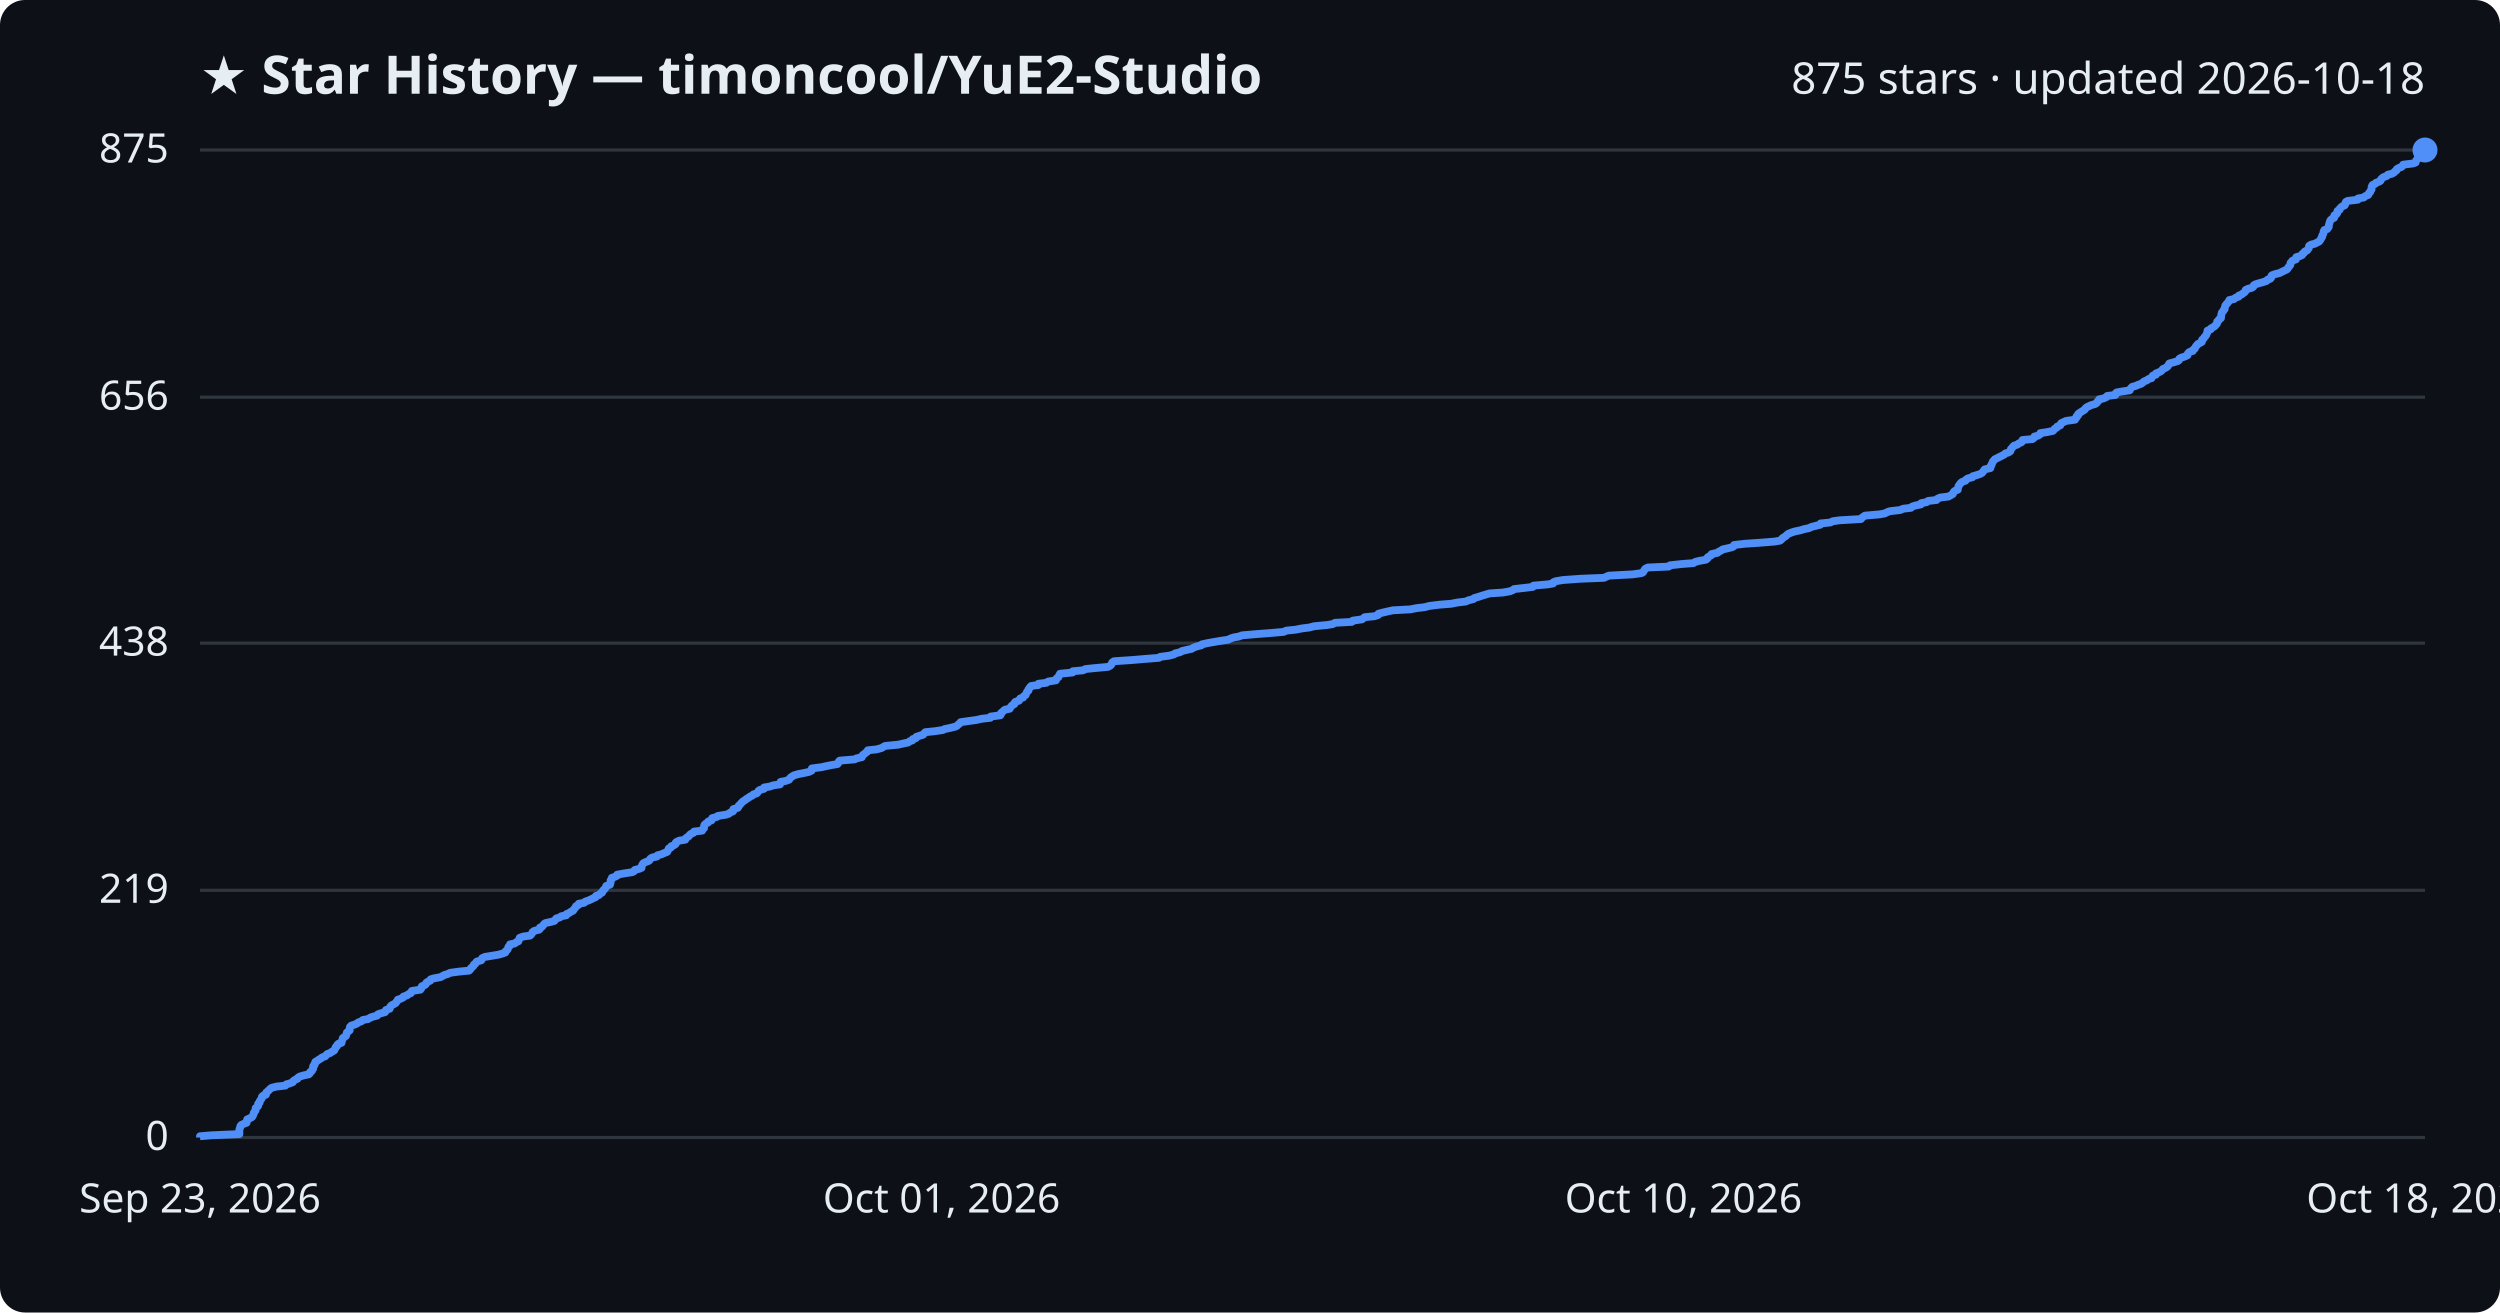
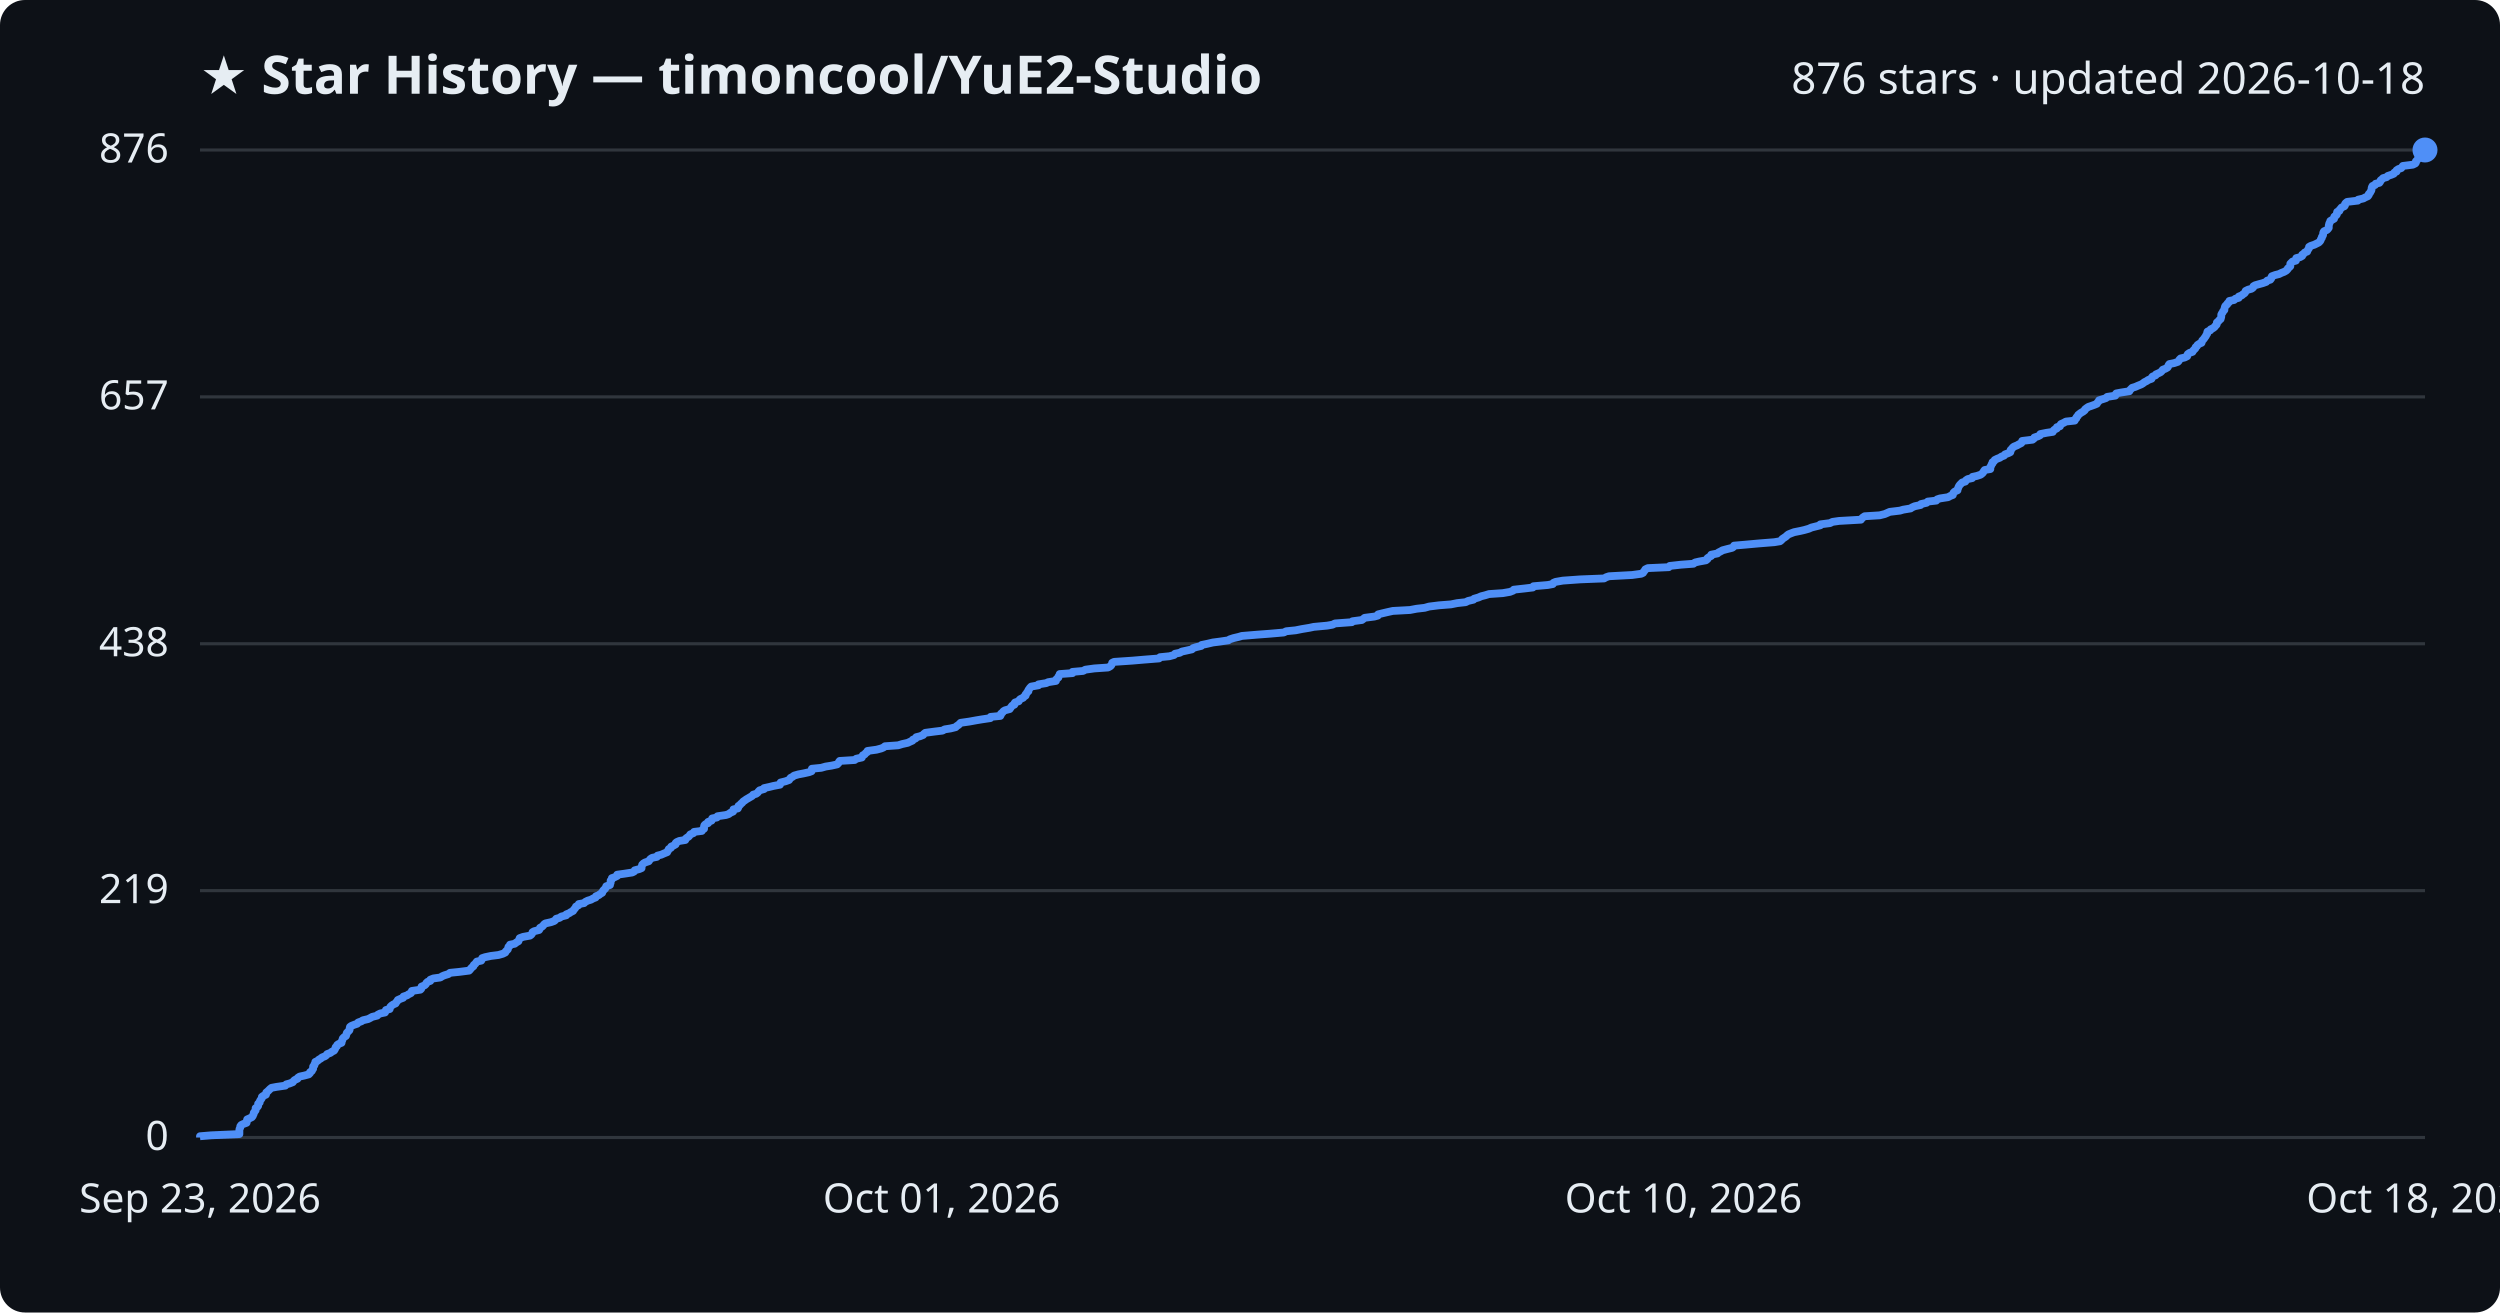
<svg xmlns="http://www.w3.org/2000/svg" viewBox="0 0 800 420" font-family="Segoe UI, sans-serif">
  <rect width="800" height="420" fill="#0d1117" rx="8" />
  <text x="64" y="30" fill="#e6edf3" font-size="17" font-weight="700">★ Star History — timoncool/YuE2-Studio</text>
-   <text x="776" y="30" fill="#e6edf3" font-size="14" text-anchor="end">875 stars · updated 2026-10-18</text>
+   <text x="776" y="30" fill="#e6edf3" font-size="14" text-anchor="end">876 stars · updated 2026-10-18</text>
  <line x1="64" y1="364.0" x2="776" y2="364.0" stroke="#30363d" stroke-width="1" />
  <text x="54" y="368.0" fill="#e6edf3" font-size="13" text-anchor="end">0</text>
-   <line x1="64" y1="284.9" x2="776" y2="284.9" stroke="#30363d" stroke-width="1" />
-   <text x="54" y="288.9" fill="#e6edf3" font-size="13" text-anchor="end">219</text>
-   <line x1="64" y1="205.8" x2="776" y2="205.8" stroke="#30363d" stroke-width="1" />
-   <text x="54" y="209.8" fill="#e6edf3" font-size="13" text-anchor="end">438</text>
-   <line x1="64" y1="127.1" x2="776" y2="127.1" stroke="#30363d" stroke-width="1" />
-   <text x="54" y="131.1" fill="#e6edf3" font-size="13" text-anchor="end">656</text>
+   <line x1="64" y1="285.0" x2="776" y2="285.0" stroke="#30363d" stroke-width="1" />
+   <text x="54" y="289.0" fill="#e6edf3" font-size="13" text-anchor="end">219</text>
+   <line x1="64" y1="206.0" x2="776" y2="206.0" stroke="#30363d" stroke-width="1" />
+   <text x="54" y="210.0" fill="#e6edf3" font-size="13" text-anchor="end">438</text>
+   <line x1="64" y1="127.0" x2="776" y2="127.0" stroke="#30363d" stroke-width="1" />
+   <text x="54" y="131.0" fill="#e6edf3" font-size="13" text-anchor="end">657</text>
  <line x1="64" y1="48.0" x2="776" y2="48.0" stroke="#30363d" stroke-width="1" />
-   <text x="54" y="52.0" fill="#e6edf3" font-size="13" text-anchor="end">875</text>
-   <path d="M64.0,364.0 L64.0,363.6 L67.6,363.3 L76.6,362.9 L76.6,362.6 L76.6,362.2 L76.6,361.8 L76.6,361.5 L76.7,361.1 L76.9,360.7 L76.9,360.4 L77.2,360.0 L77.8,359.7 L78.9,359.3 L79.0,358.9 L79.0,358.6 L79.1,358.2 L79.8,357.9 L80.6,357.5 L80.9,357.1 L81.0,356.8 L81.2,356.4 L81.2,356.1 L81.5,355.7 L81.8,355.3 L81.8,355.0 L81.8,354.6 L82.3,354.2 L82.6,353.9 L82.6,353.5 L82.6,353.2 L83.1,352.8 L83.1,352.4 L83.3,352.1 L83.6,351.7 L83.8,351.4 L83.8,351.0 L84.2,350.6 L85.1,350.3 L85.2,349.9 L85.2,349.6 L85.7,349.2 L86.1,348.8 L86.4,348.5 L86.9,348.1 L88.5,347.7 L91.3,347.4 L91.6,347.0 L92.7,346.7 L93.7,346.3 L93.9,345.9 L94.3,345.6 L95.2,345.2 L95.3,344.9 L95.9,344.5 L97.3,344.1 L98.8,343.8 L99.2,343.4 L99.2,343.1 L99.8,342.7 L99.9,342.3 L100.2,342.0 L100.2,341.6 L100.2,341.2 L100.6,340.9 L100.6,340.5 L100.9,340.2 L100.9,339.8 L101.6,339.4 L102.0,339.1 L102.7,338.7 L103.0,338.4 L104.1,338.0 L104.4,337.6 L104.7,337.3 L105.8,336.9 L106.1,336.6 L106.9,336.2 L107.1,335.8 L107.3,335.5 L107.4,335.1 L107.9,334.7 L107.9,334.4 L108.3,334.0 L109.3,333.7 L109.3,333.3 L109.5,332.9 L109.6,332.6 L109.7,332.2 L110.1,331.9 L110.7,331.5 L110.8,331.1 L110.9,330.8 L111.0,330.4 L111.4,330.1 L111.9,329.7 L111.9,329.3 L111.9,329.0 L112.0,328.6 L112.4,328.2 L113.4,327.9 L114.3,327.5 L114.6,327.2 L115.7,326.8 L116.1,326.4 L117.8,326.1 L118.4,325.7 L119.1,325.4 L120.7,325.0 L120.9,324.6 L121.7,324.3 L123.2,323.9 L123.4,323.6 L123.5,323.2 L124.7,322.8 L124.8,322.5 L124.9,322.1 L125.3,321.7 L125.9,321.4 L126.6,321.0 L126.8,320.7 L127.1,320.3 L127.3,319.9 L128.2,319.6 L129.0,319.2 L129.1,318.9 L130.3,318.5 L130.7,318.1 L131.5,317.8 L131.7,317.4 L131.8,317.1 L134.5,316.7 L134.8,316.3 L134.8,316.0 L135.0,315.6 L136.0,315.2 L136.3,314.9 L136.4,314.5 L136.8,314.2 L137.7,313.8 L137.8,313.4 L138.7,313.1 L140.9,312.7 L141.5,312.4 L142.2,312.0 L143.5,311.6 L144.0,311.3 L147.0,310.9 L150.1,310.6 L150.5,310.2 L150.7,309.8 L151.1,309.5 L151.5,309.1 L151.6,308.7 L152.1,308.4 L152.3,308.0 L152.6,307.7 L154.0,307.3 L154.2,306.9 L154.3,306.6 L155.2,306.2 L157.1,305.9 L159.5,305.5 L160.9,305.1 L161.7,304.8 L161.8,304.4 L162.2,304.1 L162.5,303.7 L162.6,303.3 L162.7,303.0 L163.2,302.6 L163.2,302.2 L164.7,301.9 L165.2,301.5 L165.9,301.2 L166.0,300.8 L166.2,300.4 L166.3,300.1 L167.4,299.7 L169.6,299.4 L170.0,299.0 L170.3,298.6 L170.4,298.3 L170.9,297.9 L172.5,297.5 L172.8,297.2 L172.8,296.8 L173.5,296.5 L173.8,296.1 L174.1,295.7 L174.5,295.4 L176.3,295.0 L177.4,294.7 L177.7,294.3 L178.0,293.9 L179.1,293.6 L179.6,293.2 L181.2,292.9 L181.3,292.5 L182.2,292.1 L182.6,291.8 L183.4,291.4 L183.6,291.0 L183.9,290.7 L184.2,290.3 L184.3,290.0 L185.1,289.6 L185.2,289.2 L186.9,288.9 L187.3,288.5 L188.2,288.2 L189.1,287.8 L189.9,287.4 L190.6,287.1 L190.7,286.7 L191.7,286.4 L192.0,286.0 L192.7,285.6 L192.8,285.3 L193.0,284.9 L193.5,284.5 L193.7,284.2 L193.9,283.8 L194.0,283.5 L195.2,283.1 L195.3,282.7 L195.4,282.4 L195.4,282.0 L195.4,281.7 L195.8,281.3 L195.8,280.9 L196.7,280.6 L197.5,280.2 L197.5,279.9 L199.7,279.5 L202.3,279.1 L202.9,278.8 L203.1,278.4 L204.6,278.0 L205.3,277.7 L205.3,277.3 L205.4,277.0 L205.6,276.6 L205.9,276.2 L206.5,275.9 L207.6,275.5 L207.9,275.2 L208.1,274.8 L208.7,274.4 L210.2,274.1 L210.4,273.7 L211.6,273.4 L212.5,273.0 L213.5,272.6 L213.6,272.3 L213.9,271.9 L214.0,271.5 L214.7,271.2 L214.8,270.8 L215.6,270.5 L216.2,270.1 L216.2,269.7 L216.5,269.4 L217.4,269.0 L219.3,268.7 L219.4,268.3 L219.9,267.9 L220.4,267.6 L220.7,267.2 L221.0,266.9 L221.9,266.5 L222.1,266.1 L224.7,265.8 L224.8,265.4 L225.3,265.0 L225.3,264.7 L225.3,264.3 L225.4,264.0 L225.8,263.6 L226.6,263.2 L226.6,262.9 L227.7,262.5 L227.8,262.2 L227.9,261.8 L229.4,261.4 L229.7,261.1 L232.3,260.7 L233.2,260.4 L233.7,260.0 L234.6,259.6 L234.7,259.3 L234.7,258.9 L236.1,258.5 L236.3,258.2 L236.4,257.8 L236.8,257.5 L237.1,257.1 L237.5,256.7 L237.8,256.4 L238.5,256.0 L238.8,255.7 L239.5,255.3 L240.0,254.9 L240.7,254.6 L241.1,254.2 L242.1,253.9 L242.5,253.5 L242.7,253.1 L243.1,252.8 L244.5,252.4 L244.5,252.0 L246.3,251.7 L247.5,251.3 L249.6,251.0 L249.8,250.6 L249.8,250.2 L251.4,249.9 L252.5,249.5 L252.7,249.2 L253.0,248.8 L253.6,248.4 L254.1,248.1 L255.5,247.7 L257.1,247.4 L258.9,247.0 L259.7,246.6 L259.8,246.3 L259.8,245.9 L262.9,245.5 L264.2,245.2 L266.2,244.8 L268.0,244.5 L268.3,244.1 L268.4,243.7 L268.7,243.4 L273.5,243.0 L274.0,242.7 L275.8,242.3 L275.9,241.9 L276.1,241.6 L276.7,241.2 L277.0,240.9 L277.6,240.5 L277.7,240.1 L280.5,239.8 L282.0,239.4 L282.7,239.0 L283.2,238.7 L287.4,238.3 L288.7,238.0 L290.6,237.6 L291.1,237.2 L292.0,236.9 L292.1,236.5 L293.1,236.2 L293.2,235.8 L294.4,235.4 L295.4,235.1 L295.7,234.7 L296.1,234.3 L299.1,234.0 L301.7,233.6 L302.3,233.3 L304.2,232.9 L305.8,232.5 L306.3,232.2 L306.7,231.8 L307.1,231.5 L307.4,231.1 L310.2,230.7 L312.4,230.4 L314.2,230.0 L316.9,229.7 L317.0,229.3 L320.1,228.9 L320.3,228.6 L320.3,228.2 L320.8,227.8 L321.1,227.5 L321.6,227.1 L323.1,226.8 L323.3,226.4 L323.6,226.0 L323.9,225.7 L324.6,225.3 L324.6,225.0 L324.9,224.6 L326.1,224.2 L326.2,223.9 L326.5,223.5 L327.4,223.2 L327.6,222.8 L328.2,222.4 L328.3,222.1 L328.5,221.7 L328.7,221.3 L329.1,221.0 L329.1,220.6 L329.4,220.3 L329.6,219.9 L330.0,219.5 L332.3,219.2 L332.3,218.8 L334.8,218.5 L335.4,218.1 L337.9,217.7 L337.9,217.4 L338.2,217.0 L338.7,216.7 L338.8,216.3 L339.1,215.9 L339.2,215.6 L343.2,215.2 L343.3,214.8 L346.6,214.5 L347.3,214.1 L350.2,213.8 L354.6,213.4 L355.3,213.0 L355.6,212.7 L355.8,212.3 L355.9,212.0 L356.5,211.6 L362.4,211.2 L365.9,210.9 L370.9,210.5 L371.2,210.2 L374.2,209.8 L375.7,209.4 L376.0,209.1 L377.6,208.7 L378.3,208.3 L379.6,208.0 L381.4,207.6 L381.8,207.3 L382.8,206.9 L384.4,206.5 L384.6,206.2 L386.4,205.8 L388.1,205.5 L390.4,205.1 L393.1,204.7 L393.6,204.4 L394.7,204.0 L396.4,203.7 L397.5,203.3 L402.2,202.9 L406.2,202.6 L410.8,202.2 L411.6,201.8 L414.6,201.5 L416.6,201.1 L419.0,200.8 L420.5,200.4 L424.7,200.0 L426.5,199.7 L427.2,199.3 L432.6,199.0 L432.9,198.6 L435.8,198.2 L436.2,197.9 L436.7,197.5 L439.8,197.2 L441.0,196.8 L441.1,196.4 L442.2,196.1 L443.9,195.7 L445.7,195.3 L451.3,195.0 L453.3,194.6 L455.9,194.3 L457.4,193.9 L460.6,193.5 L464.4,193.2 L466.4,192.8 L469.0,192.5 L469.9,192.1 L471.5,191.7 L471.7,191.4 L473.1,191.0 L474.0,190.7 L475.3,190.3 L476.6,189.9 L481.0,189.6 L483.2,189.2 L484.2,188.8 L484.5,188.5 L488.1,188.1 L490.5,187.8 L490.7,187.4 L495.3,187.0 L497.0,186.7 L497.1,186.3 L497.8,186.0 L500.2,185.6 L505.8,185.2 L513.3,184.9 L514.1,184.5 L514.9,184.2 L522.4,183.8 L525.3,183.4 L525.8,183.1 L526.0,182.7 L526.3,182.3 L526.5,182.0 L527.3,181.6 L534.0,181.3 L534.4,180.9 L538.0,180.5 L541.9,180.2 L542.5,179.8 L543.7,179.5 L545.9,179.1 L546.4,178.7 L546.4,178.4 L547.0,178.0 L547.6,177.7 L547.7,177.3 L549.6,176.9 L549.9,176.6 L550.7,176.2 L551.3,175.8 L552.7,175.5 L554.3,175.1 L554.8,174.8 L554.9,174.4 L558.4,174.0 L562.9,173.7 L567.9,173.3 L569.6,173.0 L570.1,172.6 L570.4,172.2 L570.9,171.9 L571.5,171.5 L571.9,171.1 L572.3,170.8 L573.3,170.4 L574.2,170.1 L576.1,169.7 L577.4,169.3 L578.9,169.0 L579.7,168.6 L580.9,168.3 L582.5,167.9 L582.6,167.5 L585.7,167.2 L586.5,166.8 L588.6,166.5 L595.5,166.1 L595.8,165.7 L596.2,165.4 L596.8,165.0 L601.5,164.6 L603.1,164.3 L603.9,163.9 L604.7,163.6 L608.1,163.2 L609.0,162.8 L611.5,162.5 L611.9,162.1 L612.8,161.8 L614.7,161.4 L614.8,161.0 L616.5,160.7 L617.0,160.3 L619.7,160.0 L620.0,159.6 L620.9,159.2 L623.5,158.9 L624.2,158.5 L624.9,158.1 L625.0,157.8 L625.2,157.4 L625.5,157.1 L626.5,156.7 L626.5,156.3 L626.6,156.0 L626.7,155.6 L626.9,155.3 L627.2,154.9 L627.5,154.5 L627.9,154.2 L629.0,153.8 L629.1,153.5 L629.7,153.1 L631.2,152.7 L631.3,152.4 L632.7,152.0 L633.8,151.6 L634.3,151.3 L634.6,150.9 L634.8,150.6 L635.1,150.2 L636.9,149.8 L637.0,149.5 L637.0,149.1 L637.3,148.8 L637.4,148.4 L637.6,148.0 L637.7,147.7 L638.1,147.3 L638.3,147.0 L639.1,146.6 L639.9,146.2 L640.5,145.9 L641.3,145.5 L641.7,145.1 L642.7,144.8 L643.3,144.4 L643.4,144.1 L643.5,143.7 L643.9,143.3 L644.1,143.0 L644.5,142.6 L645.5,142.3 L646.0,141.9 L646.9,141.5 L647.1,141.2 L647.2,140.8 L650.4,140.5 L650.9,140.1 L651.0,139.7 L652.2,139.4 L652.8,139.0 L652.9,138.6 L654.9,138.3 L656.9,137.9 L657.2,137.6 L657.5,137.2 L658.2,136.8 L658.3,136.5 L659.3,136.1 L659.4,135.8 L659.6,135.4 L660.5,135.0 L661.1,134.7 L664.0,134.3 L664.0,134.0 L664.5,133.6 L664.5,133.2 L665.0,132.9 L665.0,132.5 L665.5,132.1 L666.0,131.8 L666.6,131.4 L667.1,131.1 L667.3,130.7 L667.8,130.3 L668.4,130.0 L669.3,129.6 L670.4,129.3 L671.0,128.9 L671.2,128.5 L671.6,128.2 L671.7,127.8 L673.1,127.5 L674.0,127.1 L674.3,126.7 L676.9,126.4 L676.9,126.0 L677.3,125.6 L678.9,125.3 L681.5,124.9 L681.6,124.6 L681.9,124.2 L682.3,123.8 L683.4,123.5 L684.3,123.1 L685.2,122.8 L685.7,122.4 L686.2,122.0 L687.0,121.7 L687.5,121.3 L688.5,121.0 L688.6,120.6 L688.9,120.2 L689.9,119.9 L689.9,119.5 L690.9,119.1 L691.5,118.8 L691.9,118.4 L692.1,118.1 L693.0,117.7 L693.6,117.3 L693.8,117.0 L694.0,116.6 L694.2,116.3 L695.7,115.9 L697.0,115.5 L697.3,115.2 L697.4,114.8 L697.9,114.5 L699.1,114.1 L700.0,113.7 L700.0,113.4 L700.2,113.0 L700.7,112.6 L701.7,112.3 L701.8,111.9 L702.3,111.6 L702.5,111.2 L702.7,110.8 L703.0,110.5 L703.3,110.1 L703.9,109.8 L704.6,109.4 L704.6,109.0 L704.7,108.7 L705.2,108.3 L705.4,107.9 L705.7,107.6 L706.0,107.2 L706.1,106.9 L706.3,106.5 L706.4,106.1 L706.4,105.8 L707.4,105.4 L707.5,105.1 L708.2,104.7 L708.8,104.3 L709.0,104.0 L709.4,103.6 L709.5,103.3 L709.5,102.9 L710.0,102.5 L710.1,102.2 L710.7,101.8 L710.7,101.4 L710.8,101.1 L710.8,100.7 L710.9,100.4 L711.0,100.0 L711.4,99.6 L711.5,99.3 L711.9,98.9 L711.9,98.6 L712.0,98.2 L712.1,97.8 L712.3,97.5 L712.7,97.1 L712.9,96.8 L713.3,96.4 L713.4,96.0 L714.9,95.7 L715.3,95.3 L716.4,94.9 L716.4,94.6 L717.4,94.2 L717.7,93.9 L718.3,93.5 L718.6,93.1 L718.6,92.8 L719.4,92.4 L720.6,92.1 L721.1,91.7 L721.2,91.3 L721.7,91.0 L723.0,90.6 L724.1,90.3 L725.3,89.9 L725.6,89.5 L726.5,89.2 L726.8,88.8 L726.8,88.4 L727.0,88.1 L728.1,87.7 L729.4,87.4 L730.2,87.0 L731.0,86.6 L731.7,86.3 L732.1,85.9 L732.2,85.6 L732.6,85.2 L732.9,84.8 L732.9,84.5 L733.0,84.1 L733.3,83.8 L733.6,83.4 L734.7,83.0 L734.8,82.7 L734.8,82.3 L736.1,81.9 L736.7,81.6 L736.8,81.2 L737.3,80.9 L737.5,80.5 L738.3,80.1 L738.5,79.8 L738.8,79.4 L738.9,79.1 L738.9,78.7 L739.5,78.3 L740.7,78.0 L741.5,77.6 L742.1,77.3 L742.4,76.9 L742.7,76.5 L742.8,76.2 L743.1,75.8 L743.1,75.4 L743.3,75.1 L743.5,74.7 L743.5,74.4 L743.6,74.0 L743.8,73.6 L744.7,73.3 L745.0,72.9 L745.2,72.6 L745.2,72.2 L745.3,71.8 L745.4,71.5 L745.5,71.1 L745.6,70.8 L745.8,70.4 L746.3,70.0 L746.9,69.7 L747.0,69.3 L747.0,68.9 L747.6,68.6 L747.9,68.2 L747.9,67.9 L748.0,67.5 L748.7,67.1 L748.7,66.8 L749.1,66.4 L749.4,66.1 L750.3,65.7 L750.5,65.3 L750.5,65.0 L750.7,64.6 L751.2,64.3 L754.5,63.9 L754.6,63.5 L756.4,63.2 L756.8,62.8 L757.8,62.4 L758.0,62.1 L758.1,61.7 L758.5,61.4 L758.6,61.0 L758.9,60.6 L758.9,60.3 L758.9,59.9 L759.0,59.6 L759.2,59.2 L760.1,58.8 L760.3,58.5 L761.4,58.1 L761.8,57.8 L761.9,57.4 L762.3,57.0 L762.7,56.7 L763.8,56.3 L764.1,55.9 L765.4,55.6 L766.1,55.2 L766.3,54.9 L766.9,54.5 L767.0,54.1 L767.5,53.8 L768.5,53.4 L768.8,53.1 L769.0,52.7 L772.2,52.3 L773.0,52.0 L773.1,51.6 L773.2,51.3 L773.6,50.9 L773.7,50.5 L774.0,50.2 L774.2,49.8 L774.5,49.4 L775.2,49.1 L775.6,48.7 L775.9,48.4 L776.0,48.0 L776.0,48.0" fill="none" stroke="#4f8ff7" stroke-width="2.5" stroke-linejoin="round" />
+   <text x="54" y="52.0" fill="#e6edf3" font-size="13" text-anchor="end">876</text>
+   <path d="M64.0,364.0 L64.0,363.6 L67.6,363.3 L76.6,362.9 L76.6,362.6 L76.6,362.2 L76.6,361.8 L76.6,361.5 L76.7,361.1 L76.9,360.8 L76.9,360.4 L77.2,360.0 L77.8,359.7 L78.9,359.3 L79.0,358.9 L79.0,358.6 L79.1,358.2 L79.8,357.9 L80.6,357.5 L80.9,357.1 L81.0,356.8 L81.2,356.4 L81.2,356.1 L81.5,355.7 L81.8,355.3 L81.8,355.0 L81.8,354.6 L82.3,354.3 L82.6,353.9 L82.6,353.5 L82.6,353.2 L83.1,352.8 L83.1,352.5 L83.3,352.1 L83.6,351.7 L83.8,351.4 L83.8,351.0 L84.2,350.7 L85.1,350.3 L85.2,349.9 L85.2,349.6 L85.7,349.2 L86.1,348.8 L86.4,348.5 L86.9,348.1 L88.5,347.8 L91.3,347.4 L91.6,347.0 L92.7,346.7 L93.7,346.3 L93.9,346.0 L94.3,345.6 L95.2,345.2 L95.3,344.9 L95.9,344.5 L97.3,344.2 L98.8,343.8 L99.2,343.4 L99.2,343.1 L99.8,342.7 L99.9,342.4 L100.2,342.0 L100.2,341.6 L100.2,341.3 L100.6,340.9 L100.6,340.6 L100.9,340.2 L100.9,339.8 L101.6,339.5 L102.0,339.1 L102.7,338.7 L103.0,338.4 L104.0,338.0 L104.4,337.7 L104.7,337.3 L105.8,336.9 L106.1,336.6 L106.9,336.2 L107.1,335.9 L107.3,335.5 L107.4,335.1 L107.8,334.8 L107.9,334.4 L108.3,334.1 L109.3,333.7 L109.3,333.3 L109.5,333.0 L109.6,332.6 L109.7,332.3 L110.1,331.9 L110.7,331.5 L110.8,331.2 L110.9,330.8 L111.0,330.5 L111.4,330.1 L111.8,329.7 L111.9,329.4 L111.9,329.0 L112.0,328.6 L112.4,328.3 L113.4,327.9 L114.3,327.6 L114.6,327.2 L115.7,326.8 L116.1,326.5 L117.8,326.1 L118.4,325.8 L119.1,325.4 L120.7,325.0 L120.9,324.7 L121.7,324.3 L123.2,324.0 L123.4,323.6 L123.5,323.2 L124.7,322.9 L124.8,322.5 L124.9,322.2 L125.3,321.8 L125.9,321.4 L126.6,321.1 L126.8,320.7 L127.1,320.4 L127.3,320.0 L128.2,319.6 L129.0,319.3 L129.1,318.9 L130.3,318.5 L130.7,318.2 L131.5,317.8 L131.7,317.5 L131.8,317.1 L134.5,316.7 L134.8,316.4 L134.8,316.0 L134.9,315.7 L135.9,315.3 L136.3,314.9 L136.4,314.6 L136.8,314.2 L137.7,313.9 L137.7,313.5 L138.7,313.1 L140.9,312.8 L141.5,312.4 L142.2,312.1 L143.5,311.7 L144.0,311.3 L147.0,311.0 L150.1,310.6 L150.4,310.3 L150.7,309.9 L151.1,309.5 L151.5,309.2 L151.6,308.8 L152.1,308.4 L152.3,308.1 L152.6,307.7 L154.0,307.4 L154.2,307.0 L154.3,306.6 L155.2,306.3 L157.1,305.9 L159.5,305.6 L160.9,305.2 L161.7,304.8 L161.8,304.5 L162.2,304.1 L162.5,303.8 L162.6,303.4 L162.7,303.0 L163.1,302.7 L163.2,302.3 L164.7,302.0 L165.2,301.6 L165.9,301.2 L166.0,300.9 L166.2,300.5 L166.3,300.2 L167.4,299.8 L169.6,299.4 L170.0,299.1 L170.3,298.7 L170.4,298.3 L170.9,298.0 L172.5,297.6 L172.7,297.3 L172.8,296.9 L173.5,296.5 L173.8,296.2 L174.1,295.8 L174.5,295.5 L176.3,295.1 L177.4,294.7 L177.7,294.4 L178.0,294.0 L179.1,293.7 L179.6,293.3 L181.2,292.9 L181.2,292.6 L182.2,292.2 L182.6,291.9 L183.4,291.5 L183.6,291.1 L183.9,290.8 L184.2,290.4 L184.3,290.1 L185.1,289.7 L185.2,289.3 L186.9,289.0 L187.3,288.6 L188.1,288.2 L189.1,287.9 L189.8,287.5 L190.6,287.2 L190.7,286.8 L191.7,286.4 L192.0,286.1 L192.7,285.7 L192.8,285.4 L193.0,285.0 L193.4,284.6 L193.7,284.3 L193.9,283.9 L194.0,283.6 L195.2,283.2 L195.2,282.8 L195.4,282.5 L195.4,282.1 L195.4,281.8 L195.8,281.4 L195.8,281.0 L196.7,280.7 L197.5,280.3 L197.5,279.9 L199.7,279.6 L202.3,279.2 L202.9,278.9 L203.1,278.5 L204.6,278.1 L205.3,277.8 L205.3,277.4 L205.4,277.1 L205.5,276.7 L205.9,276.3 L206.4,276.0 L207.6,275.6 L207.8,275.3 L208.1,274.9 L208.7,274.5 L210.2,274.2 L210.4,273.8 L211.6,273.5 L212.5,273.1 L213.5,272.7 L213.6,272.4 L213.9,272.0 L214.0,271.7 L214.7,271.3 L214.8,270.9 L215.5,270.6 L216.2,270.2 L216.2,269.8 L216.5,269.5 L217.4,269.1 L219.3,268.8 L219.4,268.4 L219.9,268.0 L220.4,267.7 L220.7,267.3 L220.9,267.0 L221.9,266.6 L222.1,266.2 L224.6,265.9 L224.8,265.5 L225.3,265.2 L225.3,264.8 L225.3,264.4 L225.4,264.1 L225.8,263.7 L226.6,263.4 L226.6,263.0 L227.7,262.6 L227.8,262.3 L227.9,261.9 L229.4,261.6 L229.6,261.2 L232.3,260.8 L233.2,260.5 L233.7,260.1 L234.6,259.7 L234.7,259.4 L234.7,259.0 L236.1,258.7 L236.3,258.3 L236.3,257.9 L236.8,257.6 L237.1,257.2 L237.5,256.9 L237.8,256.5 L238.4,256.1 L238.8,255.8 L239.5,255.4 L240.0,255.1 L240.7,254.7 L241.0,254.3 L242.0,254.0 L242.5,253.6 L242.7,253.3 L243.1,252.9 L244.5,252.5 L244.5,252.2 L246.3,251.8 L247.5,251.5 L249.6,251.1 L249.7,250.7 L249.8,250.4 L251.4,250.0 L252.5,249.6 L252.7,249.3 L253.0,248.9 L253.6,248.6 L254.1,248.2 L255.5,247.8 L257.1,247.5 L258.9,247.1 L259.7,246.8 L259.8,246.4 L259.8,246.0 L262.8,245.7 L264.2,245.3 L266.1,245.0 L267.9,244.6 L268.3,244.2 L268.4,243.9 L268.7,243.5 L273.5,243.2 L274.0,242.8 L275.8,242.4 L275.9,242.1 L276.1,241.7 L276.7,241.4 L277.0,241.0 L277.6,240.6 L277.6,240.3 L280.5,239.9 L282.0,239.5 L282.7,239.2 L283.2,238.8 L287.4,238.5 L288.7,238.1 L290.5,237.7 L291.1,237.4 L292.0,237.0 L292.1,236.7 L293.0,236.3 L293.2,235.9 L294.4,235.6 L295.4,235.2 L295.6,234.9 L296.1,234.5 L299.1,234.1 L301.6,233.8 L302.3,233.4 L304.2,233.1 L305.8,232.7 L306.2,232.3 L306.7,232.0 L307.1,231.6 L307.4,231.3 L310.2,230.9 L312.4,230.5 L314.2,230.2 L316.9,229.8 L317.0,229.4 L320.1,229.1 L320.3,228.7 L320.3,228.4 L320.8,228.0 L321.1,227.6 L321.6,227.3 L323.1,226.9 L323.3,226.6 L323.6,226.2 L323.9,225.8 L324.6,225.5 L324.6,225.1 L324.8,224.8 L326.0,224.4 L326.2,224.0 L326.5,223.7 L327.4,223.3 L327.6,223.0 L328.2,222.6 L328.2,222.2 L328.5,221.9 L328.7,221.5 L329.1,221.2 L329.1,220.8 L329.4,220.4 L329.6,220.1 L330.0,219.7 L332.3,219.3 L332.3,219.0 L334.8,218.6 L335.4,218.3 L337.9,217.9 L337.9,217.5 L338.2,217.2 L338.7,216.8 L338.7,216.5 L339.0,216.1 L339.1,215.7 L343.2,215.4 L343.2,215.0 L346.6,214.7 L347.3,214.3 L350.2,213.9 L354.6,213.6 L355.3,213.2 L355.6,212.9 L355.8,212.5 L355.9,212.1 L356.5,211.8 L362.4,211.4 L365.9,211.1 L370.9,210.7 L371.2,210.3 L374.2,210.0 L375.7,209.6 L376.0,209.2 L377.5,208.9 L378.2,208.5 L379.6,208.2 L381.4,207.8 L381.8,207.4 L382.7,207.1 L384.4,206.7 L384.5,206.4 L386.4,206.0 L388.1,205.6 L390.4,205.3 L393.1,204.9 L393.5,204.6 L394.7,204.2 L396.4,203.8 L397.4,203.5 L402.2,203.1 L406.2,202.8 L410.8,202.4 L411.6,202.0 L414.6,201.7 L416.6,201.3 L419.0,200.9 L420.4,200.6 L424.7,200.2 L426.4,199.9 L427.2,199.5 L432.6,199.1 L432.8,198.8 L435.8,198.4 L436.2,198.1 L436.7,197.7 L439.8,197.3 L440.9,197.0 L441.0,196.6 L442.2,196.3 L443.9,195.9 L445.7,195.5 L451.2,195.2 L453.3,194.8 L455.9,194.5 L457.3,194.1 L460.5,193.7 L464.3,193.4 L466.3,193.0 L469.0,192.7 L469.8,192.3 L471.5,191.9 L471.7,191.6 L473.1,191.2 L474.0,190.8 L475.2,190.5 L476.5,190.1 L480.9,189.8 L483.2,189.4 L484.2,189.0 L484.4,188.7 L488.0,188.3 L490.5,188.0 L490.7,187.6 L495.3,187.2 L496.9,186.9 L497.1,186.5 L497.8,186.2 L500.1,185.8 L505.7,185.4 L513.3,185.1 L514.0,184.7 L514.9,184.4 L522.3,184.0 L525.2,183.6 L525.8,183.3 L526.0,182.9 L526.3,182.6 L526.5,182.2 L527.3,181.8 L534.0,181.5 L534.3,181.1 L537.9,180.7 L541.9,180.4 L542.4,180.0 L543.7,179.7 L545.9,179.3 L546.4,178.9 L546.4,178.6 L547.0,178.2 L547.6,177.9 L547.6,177.5 L549.6,177.1 L549.9,176.8 L550.7,176.4 L551.2,176.1 L552.7,175.7 L554.3,175.3 L554.7,175.0 L554.9,174.6 L558.4,174.3 L562.8,173.9 L567.8,173.5 L569.6,173.2 L570.1,172.8 L570.3,172.5 L570.9,172.1 L571.5,171.7 L571.8,171.4 L572.3,171.0 L573.3,170.6 L574.1,170.3 L576.1,169.9 L577.4,169.6 L578.8,169.2 L579.7,168.8 L580.9,168.5 L582.5,168.1 L582.5,167.8 L585.6,167.4 L586.4,167.0 L588.5,166.7 L595.5,166.3 L595.7,166.0 L596.1,165.6 L596.7,165.2 L601.5,164.9 L603.1,164.5 L603.8,164.2 L604.7,163.8 L608.0,163.4 L609.0,163.1 L611.4,162.7 L611.8,162.4 L612.7,162.0 L614.6,161.6 L614.7,161.3 L616.5,160.9 L616.9,160.5 L619.6,160.2 L619.9,159.8 L620.8,159.5 L623.4,159.1 L624.1,158.7 L624.9,158.4 L625.0,158.0 L625.1,157.7 L625.5,157.3 L626.4,156.9 L626.4,156.6 L626.6,156.2 L626.7,155.9 L626.9,155.5 L627.2,155.1 L627.5,154.8 L627.9,154.4 L628.9,154.1 L629.1,153.7 L629.7,153.3 L631.1,153.0 L631.2,152.6 L632.6,152.3 L633.8,151.9 L634.3,151.5 L634.6,151.2 L634.8,150.8 L635.1,150.4 L636.9,150.1 L636.9,149.7 L636.9,149.4 L637.2,149.0 L637.3,148.6 L637.6,148.3 L637.6,147.9 L638.1,147.6 L638.3,147.2 L639.1,146.8 L639.9,146.5 L640.5,146.1 L641.3,145.8 L641.6,145.4 L642.7,145.0 L643.3,144.7 L643.4,144.3 L643.4,144.0 L643.8,143.6 L644.1,143.2 L644.5,142.9 L645.5,142.5 L646.0,142.2 L646.8,141.8 L647.1,141.4 L647.1,141.1 L650.4,140.7 L650.9,140.3 L651.0,140.0 L652.2,139.6 L652.8,139.3 L652.9,138.9 L654.9,138.5 L656.9,138.2 L657.1,137.8 L657.4,137.5 L658.2,137.1 L658.2,136.7 L659.2,136.4 L659.3,136.0 L659.5,135.7 L660.4,135.3 L661.1,134.9 L663.9,134.6 L664.0,134.2 L664.4,133.9 L664.5,133.5 L664.9,133.1 L665.0,132.8 L665.5,132.4 L665.9,132.1 L666.6,131.7 L667.1,131.3 L667.2,131.0 L667.7,130.6 L668.3,130.2 L669.2,129.9 L670.3,129.5 L671.0,129.2 L671.2,128.8 L671.6,128.4 L671.7,128.1 L673.0,127.7 L673.9,127.4 L674.3,127.0 L676.9,126.6 L676.9,126.3 L677.2,125.9 L678.8,125.6 L681.4,125.2 L681.6,124.8 L681.9,124.5 L682.3,124.1 L683.3,123.8 L684.2,123.4 L685.2,123.0 L685.7,122.7 L686.2,122.3 L687.0,121.9 L687.4,121.6 L688.5,121.2 L688.5,120.9 L688.8,120.5 L689.8,120.1 L689.9,119.8 L690.8,119.4 L691.4,119.1 L691.8,118.7 L692.1,118.3 L692.9,118.0 L693.6,117.6 L693.8,117.3 L693.9,116.9 L694.2,116.5 L695.7,116.2 L696.9,115.8 L697.2,115.5 L697.4,115.1 L697.8,114.7 L699.1,114.4 L699.9,114.0 L699.9,113.7 L700.1,113.3 L700.7,112.9 L701.6,112.6 L701.8,112.2 L702.2,111.8 L702.5,111.5 L702.6,111.1 L703.0,110.8 L703.2,110.4 L703.8,110.0 L704.5,109.7 L704.6,109.3 L704.7,109.0 L705.1,108.6 L705.4,108.2 L705.6,107.9 L705.9,107.5 L706.0,107.2 L706.3,106.8 L706.3,106.4 L706.4,106.1 L707.3,105.7 L707.4,105.4 L708.2,105.0 L708.7,104.6 L708.9,104.3 L709.3,103.9 L709.4,103.6 L709.4,103.2 L709.9,102.8 L710.1,102.5 L710.6,102.1 L710.7,101.7 L710.8,101.4 L710.8,101.0 L710.8,100.7 L711.0,100.3 L711.3,99.9 L711.4,99.6 L711.8,99.2 L711.8,98.9 L711.9,98.5 L712.0,98.1 L712.2,97.8 L712.7,97.4 L712.8,97.1 L713.3,96.7 L713.4,96.3 L714.9,96.0 L715.3,95.6 L716.4,95.3 L716.4,94.9 L717.4,94.5 L717.7,94.2 L718.3,93.8 L718.5,93.5 L718.6,93.1 L719.4,92.7 L720.5,92.4 L721.0,92.0 L721.1,91.6 L721.6,91.3 L723.0,90.9 L724.1,90.6 L725.2,90.2 L725.5,89.8 L726.5,89.5 L726.8,89.1 L726.8,88.8 L727.0,88.4 L728.1,88.0 L729.3,87.7 L730.1,87.3 L730.9,87.0 L731.6,86.6 L732.0,86.2 L732.1,85.9 L732.6,85.5 L732.9,85.2 L732.9,84.8 L732.9,84.4 L733.2,84.1 L733.6,83.7 L734.7,83.4 L734.7,83.0 L734.8,82.6 L736.0,82.3 L736.7,81.9 L736.7,81.5 L737.2,81.2 L737.5,80.8 L738.3,80.5 L738.4,80.1 L738.7,79.7 L738.9,79.4 L738.9,79.0 L739.4,78.7 L740.6,78.3 L741.4,77.9 L742.0,77.6 L742.4,77.2 L742.6,76.9 L742.7,76.5 L743.0,76.1 L743.0,75.8 L743.3,75.4 L743.4,75.1 L743.4,74.7 L743.5,74.3 L743.7,74.0 L744.6,73.6 L744.9,73.3 L745.2,72.9 L745.2,72.5 L745.2,72.2 L745.3,71.8 L745.4,71.4 L745.6,71.1 L745.7,70.7 L746.2,70.4 L746.9,70.0 L746.9,69.6 L747.0,69.3 L747.6,68.9 L747.8,68.6 L747.8,68.2 L747.9,67.8 L748.6,67.5 L748.7,67.1 L749.0,66.8 L749.3,66.4 L750.2,66.0 L750.4,65.7 L750.4,65.3 L750.6,65.0 L751.1,64.6 L754.5,64.2 L754.6,63.9 L756.3,63.5 L756.8,63.2 L757.7,62.8 L758.0,62.4 L758.0,62.1 L758.4,61.7 L758.6,61.3 L758.8,61.0 L758.9,60.6 L758.9,60.3 L759.0,59.9 L759.2,59.5 L760.0,59.2 L760.2,58.8 L761.4,58.5 L761.7,58.1 L761.8,57.7 L762.2,57.4 L762.6,57.0 L763.7,56.7 L764.1,56.3 L765.3,55.9 L766.0,55.6 L766.2,55.2 L766.9,54.9 L766.9,54.5 L767.5,54.1 L768.4,53.8 L768.7,53.4 L768.9,53.1 L772.1,52.7 L772.9,52.3 L773.1,52.0 L773.1,51.6 L773.5,51.2 L773.7,50.9 L773.9,50.5 L774.1,50.2 L774.5,49.8 L775.1,49.4 L775.5,49.1 L775.8,48.7 L775.9,48.4 L776.0,48.0 L776.0,48.0" fill="none" stroke="#4f8ff7" stroke-width="2.5" stroke-linejoin="round" />
  <circle cx="776.0" cy="48.0" r="4" fill="#4f8ff7" />
  <text x="64.0" y="388" fill="#e6edf3" font-size="13" text-anchor="middle">Sep 23, 2026</text>
  <text x="301.3" y="388" fill="#e6edf3" font-size="13" text-anchor="middle">Oct 01, 2026</text>
  <text x="538.7" y="388" fill="#e6edf3" font-size="13" text-anchor="middle">Oct 10, 2026</text>
  <text x="776.0" y="388" fill="#e6edf3" font-size="13" text-anchor="middle">Oct 18, 2026</text>
</svg>
